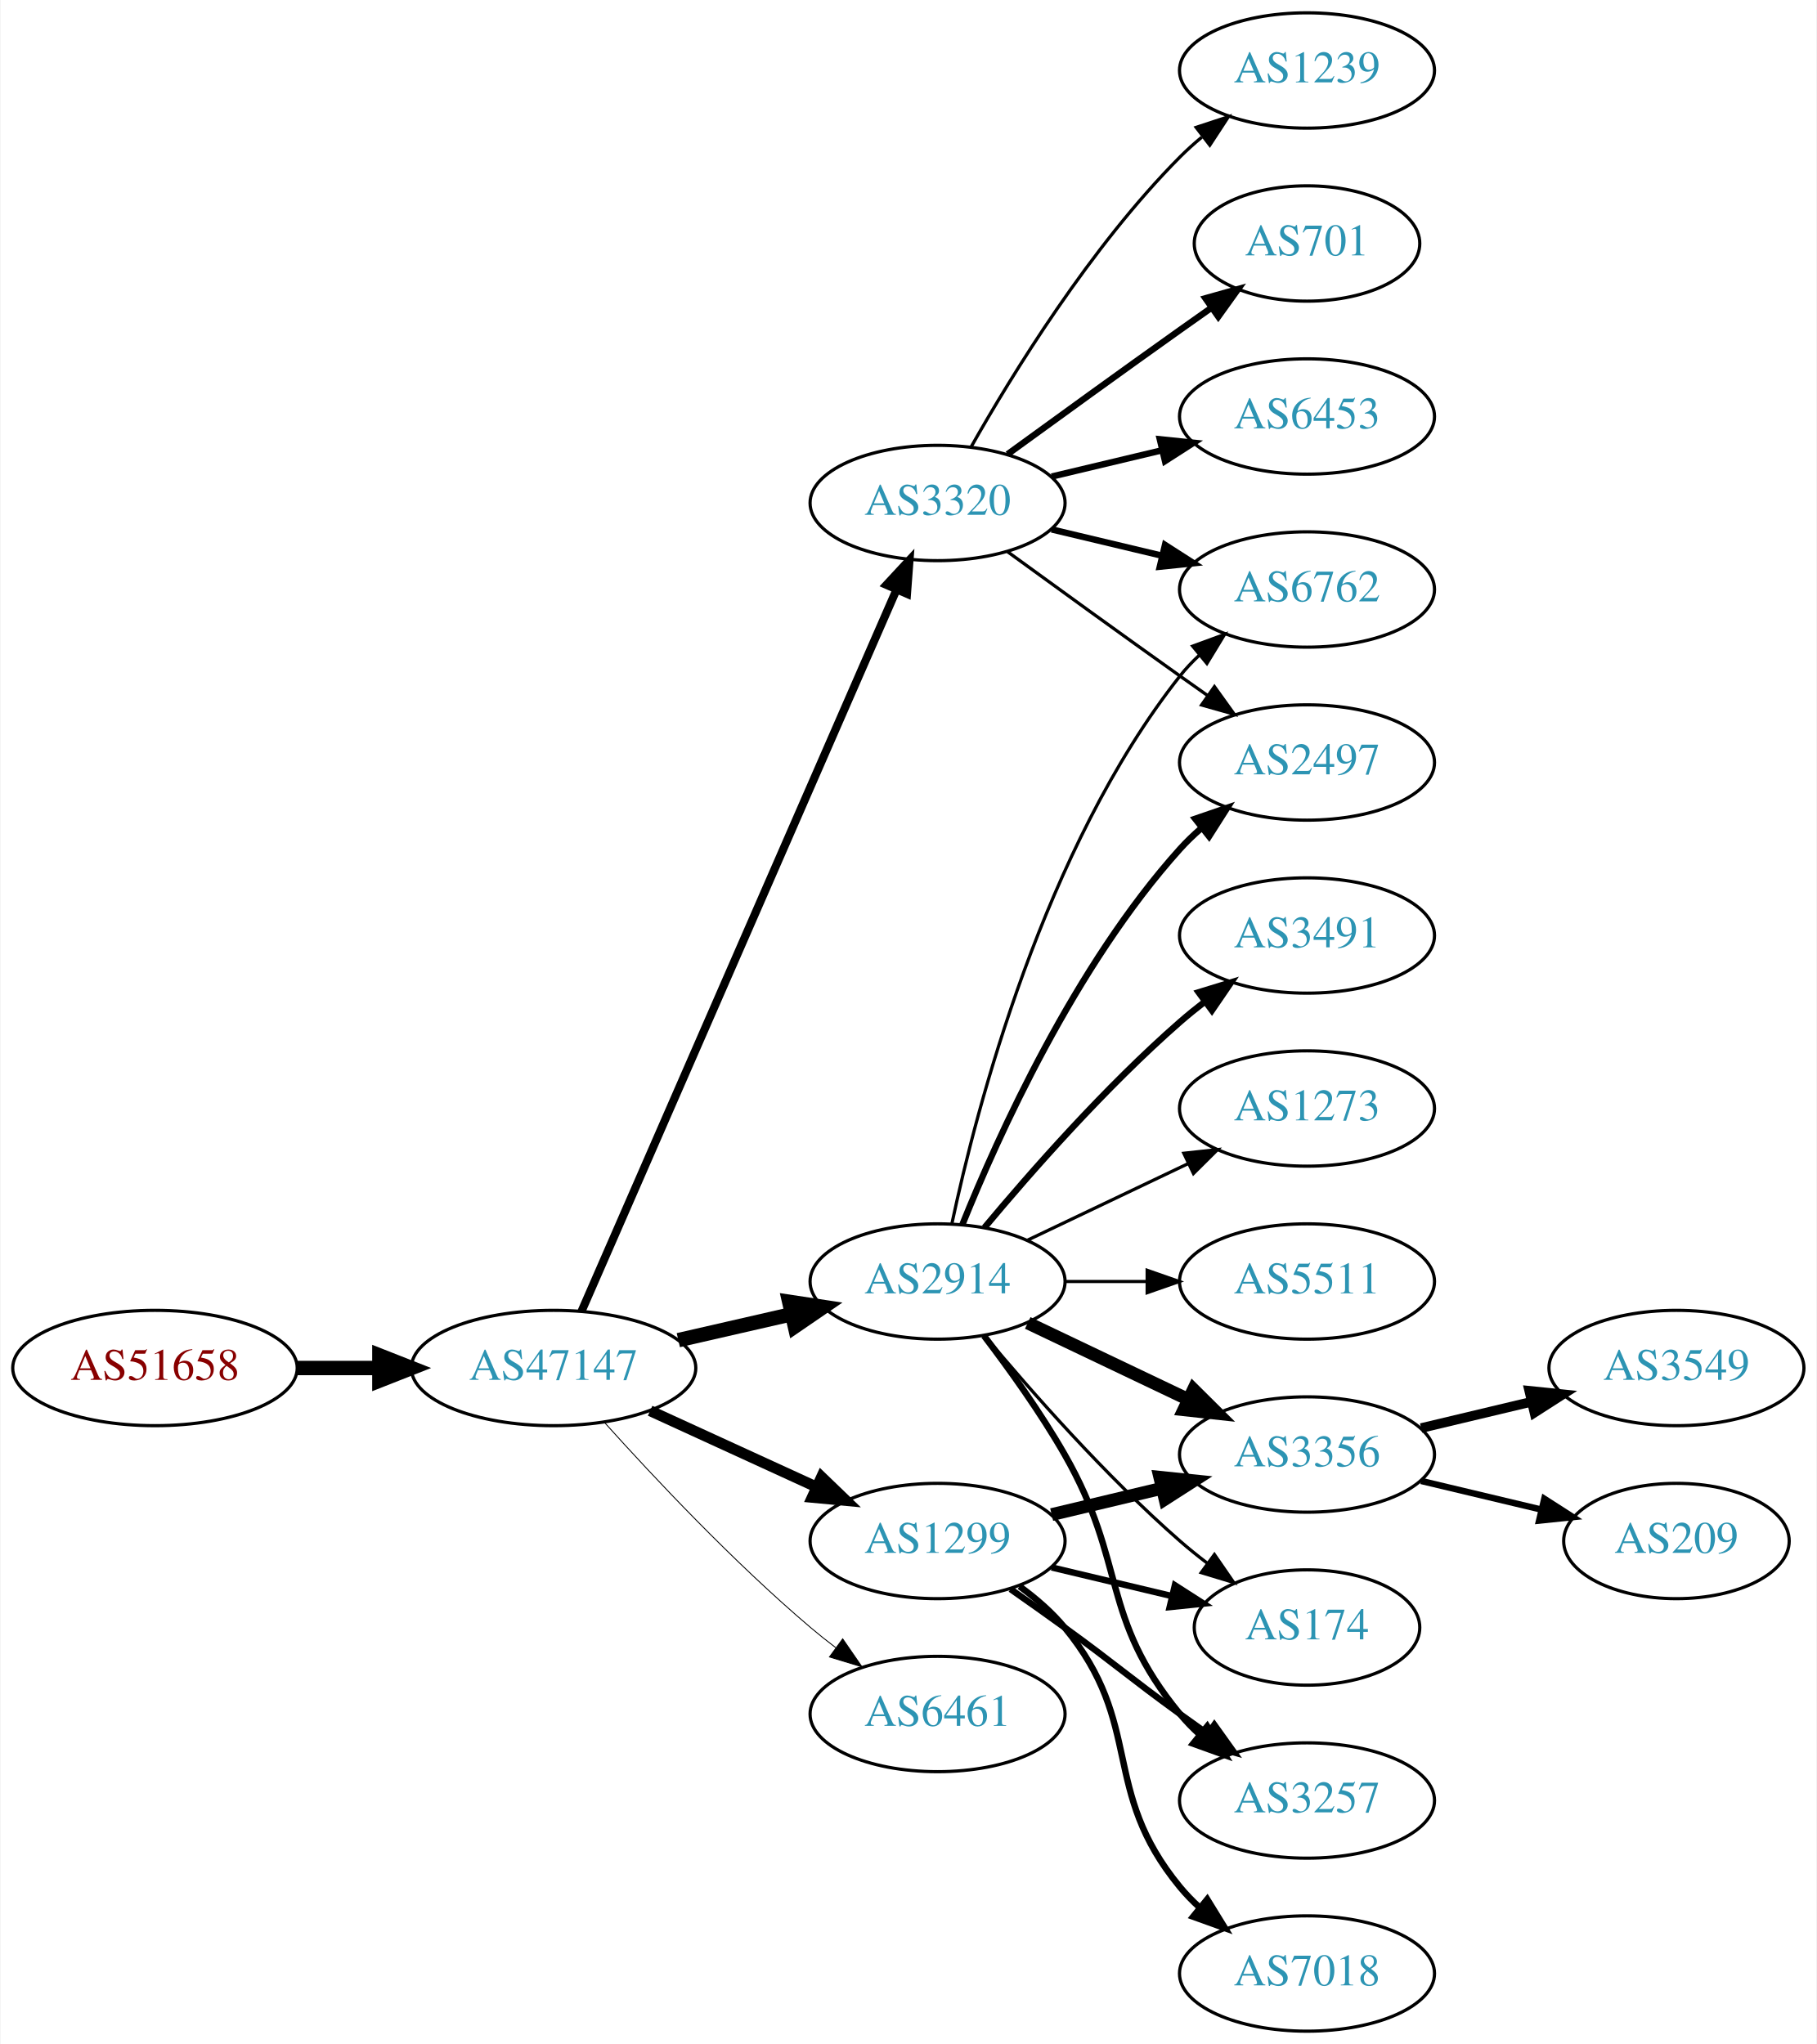
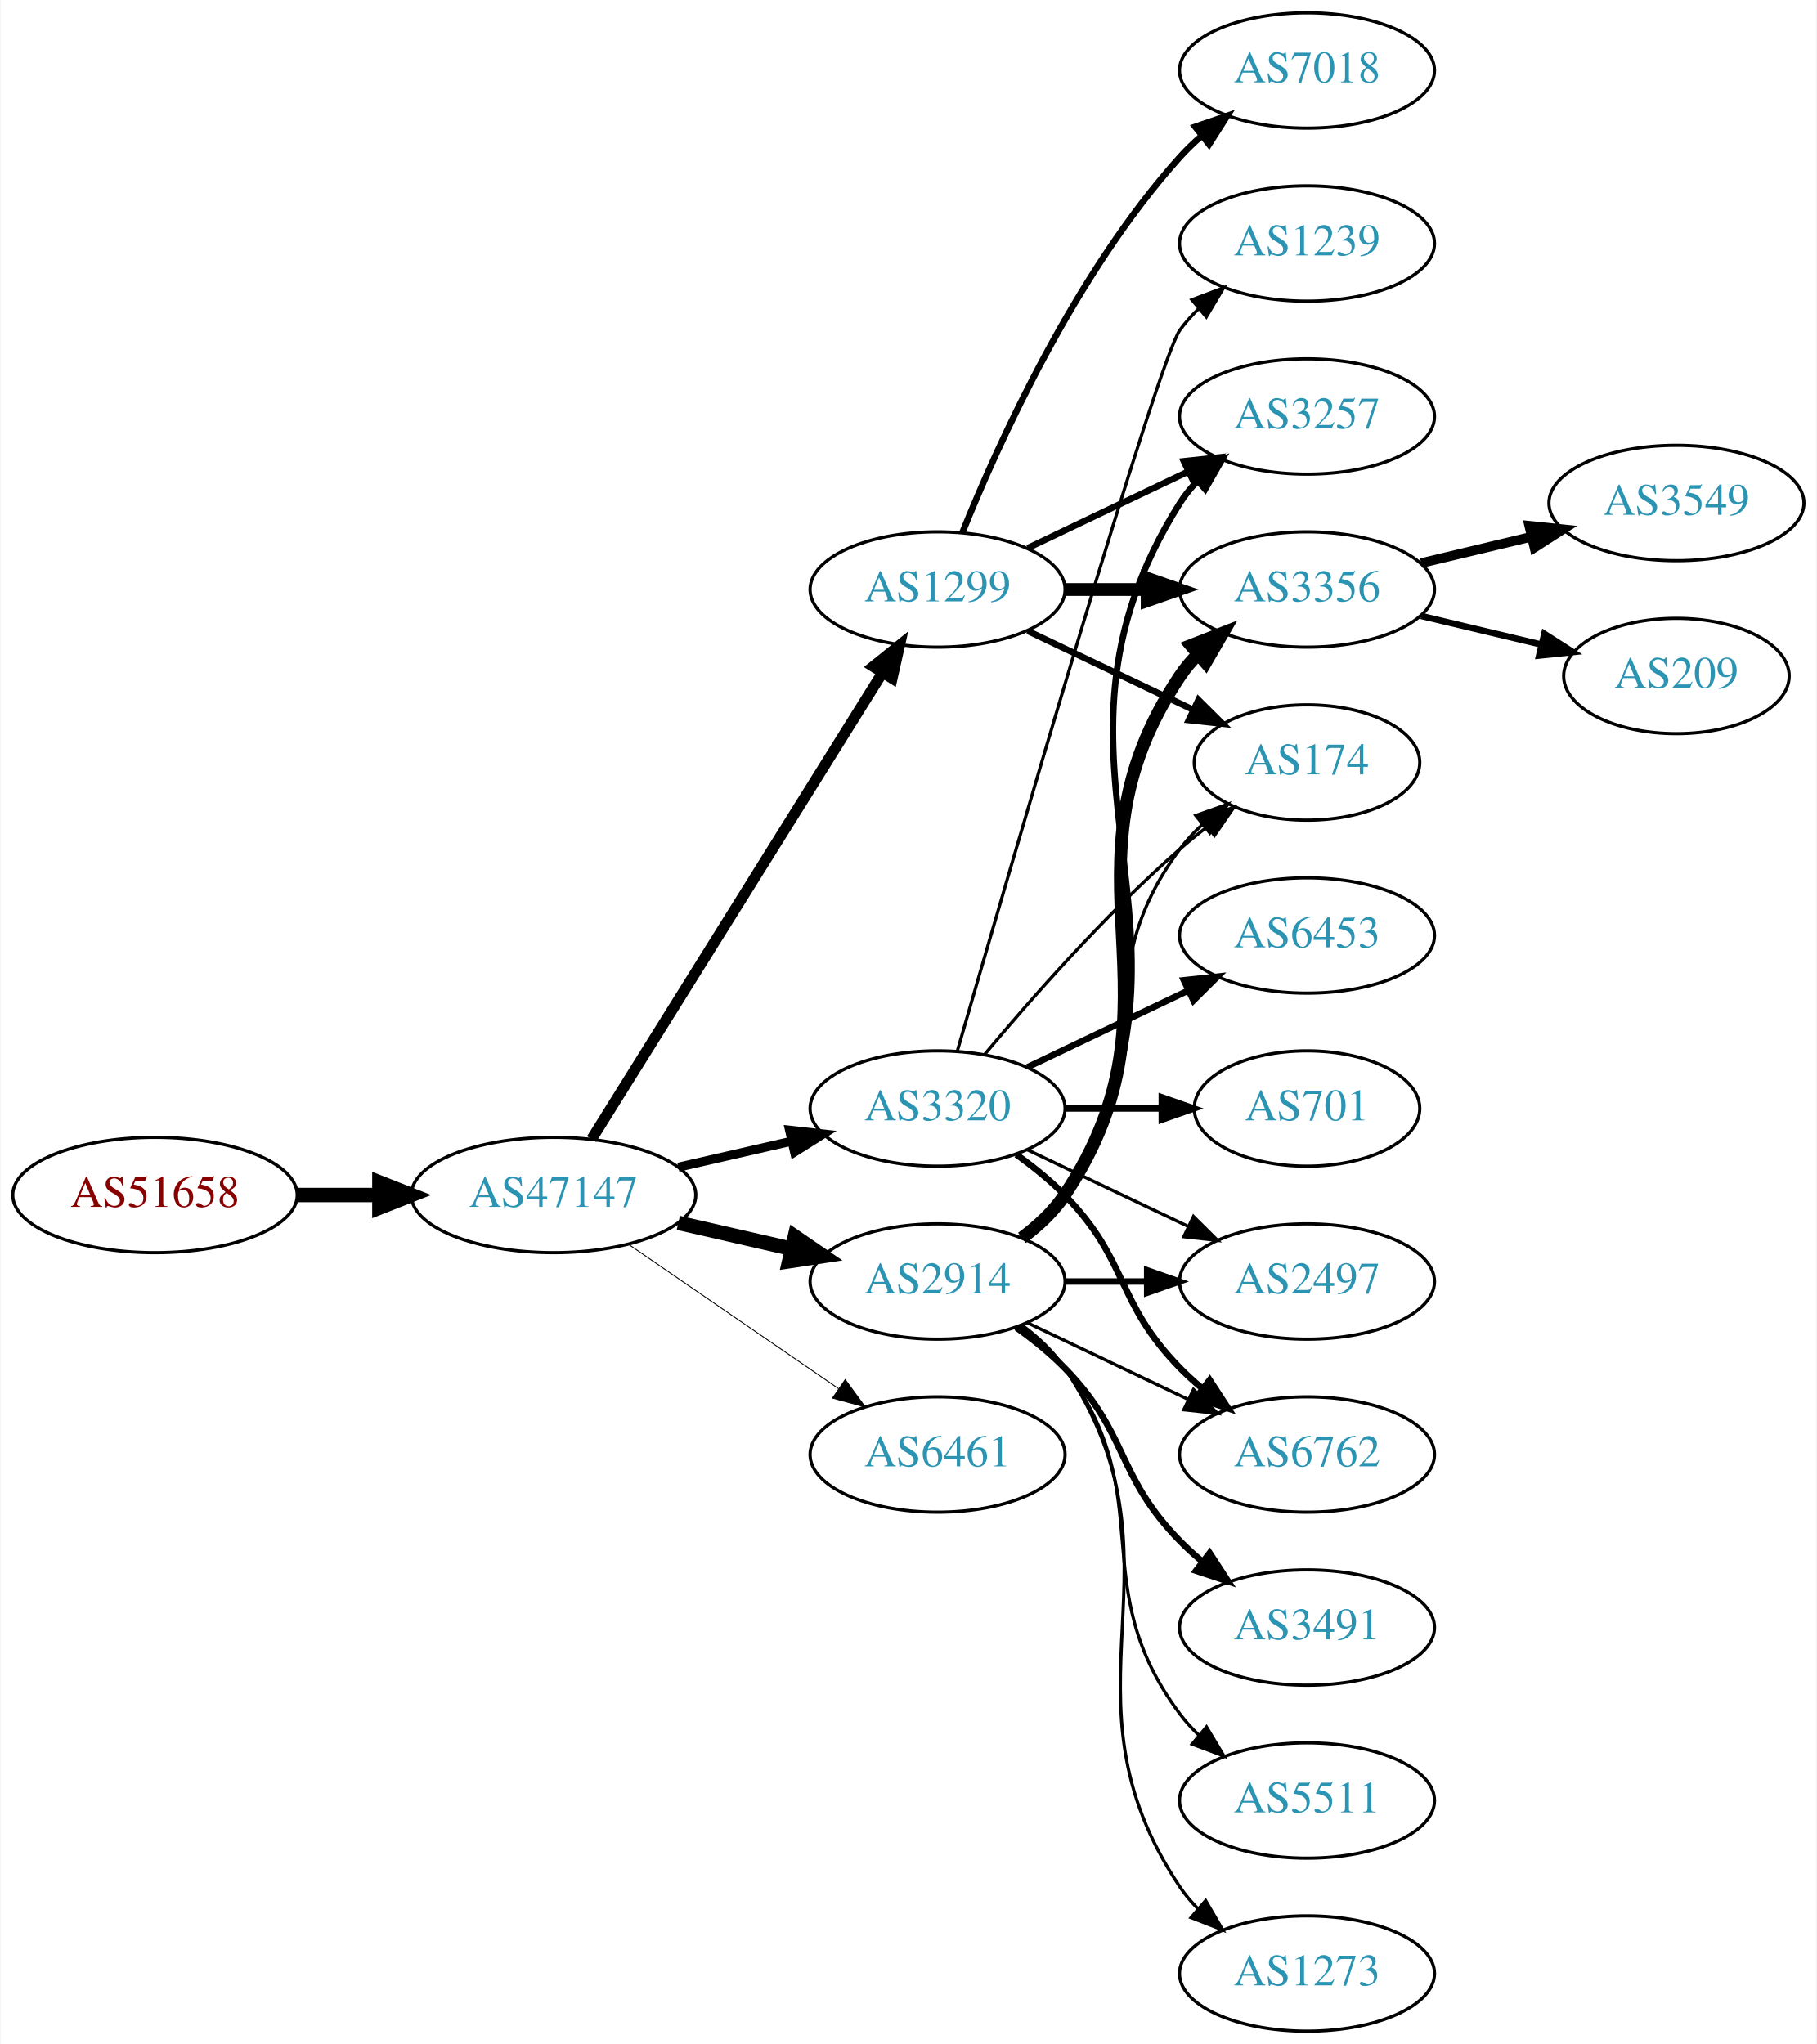
<svg xmlns="http://www.w3.org/2000/svg" xmlns:xlink="http://www.w3.org/1999/xlink" width="567pt" height="638pt" viewBox="0.00 0.00 566.66 638.00">
  <g id="graph0" class="graph" transform="scale(1 1) rotate(0) translate(4 634)">
    <polygon fill="white" stroke="none" points="-4,4 -4,-634 562.663,-634 562.663,4 -4,4" />
    <g id="node1" class="node">
      <g id="a_node1">
        <a xlink:href="/asn/51658" xlink:title="AS51658 ~ Patrick Janesch trading as Lucesem [AT]">
-           <ellipse fill="#ffffff" stroke="black" cx="44.196" cy="-207" rx="44.393" ry="18" />
-           <text text-anchor="middle" x="44.196" y="-203.3" font-family="Times,serif" font-size="14.00" fill="#880000">AS51658</text>
+           <ellipse fill="#ffffff" stroke="black" cx="44.196" cy="-261" rx="44.393" ry="18" />
+           <text text-anchor="middle" x="44.196" y="-257.3" font-family="Times,serif" font-size="14.00" fill="#880000">AS51658</text>
        </a>
      </g>
    </g>
    <g id="node2" class="node">
      <g id="a_node2">
        <a xlink:href="/asn/47147" xlink:title="AS47147 ~ ANEXIA Internetdienstleistungs GmbH [AT]">
-           <ellipse fill="#ffffff" stroke="black" cx="168.588" cy="-207" rx="44.393" ry="18" />
-           <text text-anchor="middle" x="168.588" y="-203.3" font-family="Times,serif" font-size="14.00" fill="#2c94b3">AS47147</text>
+           <ellipse fill="#ffffff" stroke="black" cx="168.588" cy="-261" rx="44.393" ry="18" />
+           <text text-anchor="middle" x="168.588" y="-257.3" font-family="Times,serif" font-size="14.00" fill="#2c94b3">AS47147</text>
        </a>
      </g>
    </g>
    <g id="edge1" class="edge">
-       <path fill="none" stroke="black" stroke-width="4.5" d="M88.692,-207C96.898,-207 105.569,-207 114.041,-207" />
-       <polygon fill="black" stroke="black" stroke-width="4.5" points="114.233,-210.938 124.233,-207 114.233,-203.063 114.233,-210.938" />
+       <path fill="none" stroke="black" stroke-width="4.5" d="M88.692,-261C96.898,-261 105.569,-261 114.041,-261" />
+       <polygon fill="black" stroke="black" stroke-width="4.5" points="114.233,-264.938 124.233,-261 114.233,-257.063 114.233,-264.938" />
    </g>
    <g id="node3" class="node">
      <g id="a_node3">
+         <a xlink:href="/asn/1299" xlink:title="AS1299 ~ Telia Carrier [EU]">
+           <ellipse fill="#ffffff" stroke="black" cx="288.431" cy="-450" rx="39.794" ry="18" />
+           <text text-anchor="middle" x="288.431" y="-446.3" font-family="Times,serif" font-size="14.00" fill="#2c94b3">AS1299</text>
+         </a>
+       </g>
+     </g>
+     <g id="edge2" class="edge">
+       <path fill="none" stroke="black" stroke-width="3.375" d="M180.463,-278.442C201.247,-311.775 246.707,-384.686 271.136,-423.866" />
+       <polygon fill="black" stroke="black" stroke-width="3.375" points="268.321,-425.966 276.582,-432.6 274.261,-422.263 268.321,-425.966" />
+     </g>
+     <g id="node4" class="node">
+       <g id="a_node4">
+         <a xlink:href="/asn/3320" xlink:title="AS3320 ~ DTAG [DE]">
+           <ellipse fill="#ffffff" stroke="black" cx="288.431" cy="-288" rx="39.794" ry="18" />
+           <text text-anchor="middle" x="288.431" y="-284.3" font-family="Times,serif" font-size="14.00" fill="#2c94b3">AS3320</text>
+         </a>
+       </g>
+     </g>
+     <g id="edge3" class="edge">
+       <path fill="none" stroke="black" stroke-width="2.812" d="M207.523,-269.692C218.764,-272.267 231.176,-275.111 242.799,-277.774" />
+       <polygon fill="black" stroke="black" stroke-width="2.812" points="242.232,-281.235 252.761,-280.057 243.795,-274.412 242.232,-281.235" />
+     </g>
+     <g id="node5" class="node">
+       <g id="a_node5">
        <a xlink:href="/asn/2914" xlink:title="AS2914 ~ NTT America, Inc. [US]">
          <ellipse fill="#ffffff" stroke="black" cx="288.431" cy="-234" rx="39.794" ry="18" />
          <text text-anchor="middle" x="288.431" y="-230.3" font-family="Times,serif" font-size="14.00" fill="#2c94b3">AS2914</text>
        </a>
      </g>
    </g>
-     <g id="edge2" class="edge">
-       <path fill="none" stroke="black" stroke-width="4.5" d="M207.523,-215.692C218.764,-218.267 231.176,-221.111 242.799,-223.774" />
-       <polygon fill="black" stroke="black" stroke-width="4.5" points="242.134,-227.661 252.761,-226.057 243.893,-219.985 242.134,-227.661" />
-     </g>
-     <g id="node4" class="node">
-       <g id="a_node4">
-         <a xlink:href="/asn/3320" xlink:title="AS3320 ~ DTAG [DE]">
-           <ellipse fill="#ffffff" stroke="black" cx="288.431" cy="-477" rx="39.794" ry="18" />
-           <text text-anchor="middle" x="288.431" y="-473.3" font-family="Times,serif" font-size="14.00" fill="#2c94b3">AS3320</text>
-         </a>
-       </g>
-     </g>
-     <g id="edge3" class="edge">
-       <path fill="none" stroke="black" stroke-width="2.531" d="M177.32,-224.715C197.421,-270.771 251.43,-394.514 275.533,-449.739" />
-       <polygon fill="black" stroke="black" stroke-width="2.531" points="272.462,-451.454 279.67,-459.219 278.878,-448.654 272.462,-451.454" />
-     </g>
-     <g id="node5" class="node">
-       <g id="a_node5">
-         <a xlink:href="/asn/1299" xlink:title="AS1299 ~ Telia Carrier [EU]">
-           <ellipse fill="#ffffff" stroke="black" cx="288.431" cy="-153" rx="39.794" ry="18" />
-           <text text-anchor="middle" x="288.431" y="-149.3" font-family="Times,serif" font-size="14.00" fill="#2c94b3">AS1299</text>
-         </a>
-       </g>
-     </g>
    <g id="edge4" class="edge">
-       <path fill="none" stroke="black" stroke-width="3.375" d="M198.718,-193.652C214.329,-186.498 233.727,-177.609 250.399,-169.97" />
-       <polygon fill="black" stroke="black" stroke-width="3.375" points="252.218,-172.986 259.851,-165.638 249.302,-166.622 252.218,-172.986" />
+       <path fill="none" stroke="black" stroke-width="4.5" d="M207.523,-252.308C218.764,-249.733 231.176,-246.889 242.799,-244.226" />
+       <polygon fill="black" stroke="black" stroke-width="4.5" points="243.893,-248.015 252.761,-241.943 242.134,-240.339 243.893,-248.015" />
    </g>
    <g id="node6" class="node">
      <g id="a_node6">
        <a xlink:href="/asn/6461" xlink:title="AS6461 ~ Zayo Bandwidth [US]">
-           <ellipse fill="#ffffff" stroke="black" cx="288.431" cy="-99" rx="39.794" ry="18" />
-           <text text-anchor="middle" x="288.431" y="-95.3" font-family="Times,serif" font-size="14.00" fill="#2c94b3">AS6461</text>
+           <ellipse fill="#ffffff" stroke="black" cx="288.431" cy="-180" rx="39.794" ry="18" />
+           <text text-anchor="middle" x="288.431" y="-176.3" font-family="Times,serif" font-size="14.00" fill="#2c94b3">AS6461</text>
        </a>
      </g>
    </g>
    <g id="edge5" class="edge">
-       <path fill="none" stroke="black" stroke-width="0.281" d="M184.521,-189.956C199.847,-172.903 224.782,-146.35 248.784,-126 251.281,-123.883 253.942,-121.768 256.653,-119.707" />
-       <polygon fill="black" stroke="black" stroke-width="0.281" points="258.819,-122.459 264.83,-113.734 254.69,-116.806 258.819,-122.459" />
+       <path fill="none" stroke="black" stroke-width="0.281" d="M192.031,-245.574C210.612,-232.802 237.173,-214.545 257.553,-200.537" />
+       <polygon fill="black" stroke="black" stroke-width="0.281" points="259.609,-203.371 265.867,-194.822 255.643,-197.602 259.609,-203.371" />
    </g>
    <g id="node7" class="node">
      <g id="a_node7">
-         <a xlink:href="/asn/6762" xlink:title="AS6762 ~ TELECOM ITALIA SPARKLE S.p.A. [IT]">
+         <a xlink:href="/asn/7018" xlink:title="AS7018 ~ AT&amp;T Services, Inc. [US]">
+           <ellipse fill="#ffffff" stroke="black" cx="403.724" cy="-612" rx="39.794" ry="18" />
+           <text text-anchor="middle" x="403.724" y="-608.3" font-family="Times,serif" font-size="14.00" fill="#2c94b3">AS7018</text>
+         </a>
+       </g>
+     </g>
+     <g id="edge6" class="edge">
+       <path fill="none" stroke="black" stroke-width="2" d="M296.179,-467.787C307.23,-495.243 331.283,-548.578 364.077,-585 366.08,-587.224 368.298,-589.363 370.631,-591.397" />
+       <polygon fill="black" stroke="black" stroke-width="2" points="368.829,-594.433 378.85,-597.873 373.161,-588.935 368.829,-594.433" />
+     </g>
+     <g id="node8" class="node">
+       <g id="a_node8">
+         <a xlink:href="/asn/3257" xlink:title="AS3257 ~ GTT [DE]">
+           <ellipse fill="#ffffff" stroke="black" cx="403.724" cy="-504" rx="39.794" ry="18" />
+           <text text-anchor="middle" x="403.724" y="-500.3" font-family="Times,serif" font-size="14.00" fill="#2c94b3">AS3257</text>
+         </a>
+       </g>
+     </g>
+     <g id="edge7" class="edge">
+       <path fill="none" stroke="black" stroke-width="2" d="M316.567,-462.934C331.561,-470.081 350.382,-479.052 366.605,-486.785" />
+       <polygon fill="black" stroke="black" stroke-width="2" points="365.276,-490.028 375.809,-491.171 368.288,-483.709 365.276,-490.028" />
+     </g>
+     <g id="node9" class="node">
+       <g id="a_node9">
+         <a xlink:href="/asn/3356" xlink:title="AS3356 ~ Level 3 Parent, LLC [US]">
          <ellipse fill="#ffffff" stroke="black" cx="403.724" cy="-450" rx="39.794" ry="18" />
-           <text text-anchor="middle" x="403.724" y="-446.3" font-family="Times,serif" font-size="14.00" fill="#2c94b3">AS6762</text>
-         </a>
-       </g>
-     </g>
-     <g id="edge20" class="edge">
-       <path fill="none" stroke="black" d="M292.921,-252.16C300.552,-288.03 321.544,-369.155 364.077,-423 365.885,-425.288 367.937,-427.462 370.132,-429.51" />
-       <polygon fill="black" stroke="black" points="368.043,-432.323 377.992,-435.966 372.486,-426.914 368.043,-432.323" />
+           <text text-anchor="middle" x="403.724" y="-446.3" font-family="Times,serif" font-size="14.00" fill="#2c94b3">AS3356</text>
+         </a>
+       </g>
+     </g>
+     <g id="edge8" class="edge">
+       <path fill="none" stroke="black" stroke-width="4" d="M328.103,-450C336.306,-450 345.07,-450 353.602,-450" />
+       <polygon fill="black" stroke="black" stroke-width="4" points="353.841,-453.5 363.841,-450 353.841,-446.5 353.841,-453.5" />
+     </g>
+     <g id="node10" class="node">
+       <g id="a_node10">
+         <a xlink:href="/asn/174" xlink:title="AS174 ~ Cogent Communications [US]">
+           <ellipse fill="#ffffff" stroke="black" cx="403.724" cy="-396" rx="35.194" ry="18" />
+           <text text-anchor="middle" x="403.724" y="-392.3" font-family="Times,serif" font-size="14.00" fill="#2c94b3">AS174</text>
+         </a>
+       </g>
+     </g>
+     <g id="edge9" class="edge">
+       <path fill="none" stroke="black" stroke-width="2" d="M316.567,-437.066C331.999,-429.71 351.485,-420.423 368.02,-412.541" />
+       <polygon fill="black" stroke="black" stroke-width="2" points="369.84,-415.551 377.361,-408.089 366.828,-409.232 369.84,-415.551" />
+     </g>
+     <g id="edge14" class="edge">
+       <path fill="none" stroke="black" d="M303.061,-304.817C317.343,-321.929 340.89,-348.745 364.077,-369 366.747,-371.332 369.62,-373.648 372.55,-375.886" />
+       <polygon fill="black" stroke="black" points="370.701,-378.87 380.841,-381.939 374.828,-373.216 370.701,-378.87" />
    </g>
    <g id="node11" class="node">
      <g id="a_node11">
-         <a xlink:href="/asn/2497" xlink:title="AS2497 ~ Internet Initiative Japan Inc. [JP]">
-           <ellipse fill="#ffffff" stroke="black" cx="403.724" cy="-396" rx="39.794" ry="18" />
-           <text text-anchor="middle" x="403.724" y="-392.3" font-family="Times,serif" font-size="14.00" fill="#2c94b3">AS2497</text>
-         </a>
-       </g>
-     </g>
-     <g id="edge21" class="edge">
-       <path fill="none" stroke="black" stroke-width="2" d="M296.179,-251.787C307.23,-279.243 331.283,-332.578 364.077,-369 366.08,-371.224 368.298,-373.363 370.631,-375.397" />
-       <polygon fill="black" stroke="black" stroke-width="2" points="368.829,-378.433 378.85,-381.873 373.161,-372.935 368.829,-378.433" />
+         <a xlink:href="/asn/1239" xlink:title="AS1239 ~ Sprint [US]">
+           <ellipse fill="#ffffff" stroke="black" cx="403.724" cy="-558" rx="39.794" ry="18" />
+           <text text-anchor="middle" x="403.724" y="-554.3" font-family="Times,serif" font-size="14.00" fill="#2c94b3">AS1239</text>
+         </a>
+       </g>
+     </g>
+     <g id="edge10" class="edge">
+       <path fill="none" stroke="black" d="M294.566,-305.844C310.298,-360.346 357.175,-521.524 364.077,-531 365.794,-533.357 367.781,-535.581 369.931,-537.663" />
+       <polygon fill="black" stroke="black" points="367.794,-540.439 377.705,-544.183 372.292,-535.075 367.794,-540.439" />
    </g>
    <g id="node12" class="node">
      <g id="a_node12">
-         <a xlink:href="/asn/3356" xlink:title="AS3356 ~ Level 3 Parent, LLC [US]">
-           <ellipse fill="#ffffff" stroke="black" cx="403.724" cy="-180" rx="39.794" ry="18" />
-           <text text-anchor="middle" x="403.724" y="-176.3" font-family="Times,serif" font-size="14.00" fill="#2c94b3">AS3356</text>
-         </a>
-       </g>
-     </g>
-     <g id="edge17" class="edge">
-       <path fill="none" stroke="black" stroke-width="4" d="M316.567,-221.066C331.561,-213.919 350.382,-204.948 366.605,-197.215" />
-       <polygon fill="black" stroke="black" stroke-width="4" points="368.288,-200.291 375.809,-192.829 365.276,-193.972 368.288,-200.291" />
+         <a xlink:href="/asn/6453" xlink:title="AS6453 ~ TATA COMMUNICATIONS (AMERICA) INC [US]">
+           <ellipse fill="#ffffff" stroke="black" cx="403.724" cy="-342" rx="39.794" ry="18" />
+           <text text-anchor="middle" x="403.724" y="-338.3" font-family="Times,serif" font-size="14.00" fill="#2c94b3">AS6453</text>
+         </a>
+       </g>
+     </g>
+     <g id="edge11" class="edge">
+       <path fill="none" stroke="black" stroke-width="2" d="M316.567,-300.934C331.561,-308.081 350.382,-317.052 366.605,-324.785" />
+       <polygon fill="black" stroke="black" stroke-width="2" points="365.276,-328.028 375.809,-329.171 368.288,-321.709 365.276,-328.028" />
    </g>
    <g id="node13" class="node">
      <g id="a_node13">
-         <a xlink:href="/asn/174" xlink:title="AS174 ~ Cogent Communications [US]">
-           <ellipse fill="#ffffff" stroke="black" cx="403.724" cy="-126" rx="35.194" ry="18" />
-           <text text-anchor="middle" x="403.724" y="-122.3" font-family="Times,serif" font-size="14.00" fill="#2c94b3">AS174</text>
-         </a>
-       </g>
-     </g>
-     <g id="edge18" class="edge">
-       <path fill="none" stroke="black" d="M303.061,-217.183C317.343,-200.071 340.89,-173.255 364.077,-153 366.747,-150.668 369.62,-148.352 372.55,-146.114" />
-       <polygon fill="black" stroke="black" points="374.828,-148.784 380.841,-140.061 370.701,-143.13 374.828,-148.784" />
+         <a xlink:href="/asn/6762" xlink:title="AS6762 ~ TELECOM ITALIA SPARKLE S.p.A. [IT]">
+           <ellipse fill="#ffffff" stroke="black" cx="403.724" cy="-180" rx="39.794" ry="18" />
+           <text text-anchor="middle" x="403.724" y="-176.3" font-family="Times,serif" font-size="14.00" fill="#2c94b3">AS6762</text>
+         </a>
+       </g>
+     </g>
+     <g id="edge12" class="edge">
+       <path fill="none" stroke="black" stroke-width="2" d="M313.025,-273.611C318.281,-269.852 323.613,-265.563 328.077,-261 348.25,-240.383 343.905,-227.617 364.077,-207 366.17,-204.861 368.453,-202.782 370.83,-200.79" />
+       <polygon fill="black" stroke="black" stroke-width="2" points="373.349,-203.268 379.13,-194.389 369.074,-197.725 373.349,-203.268" />
    </g>
    <g id="node14" class="node">
      <g id="a_node14">
-         <a xlink:href="/asn/3257" xlink:title="AS3257 ~ GTT [DE]">
+         <a xlink:href="/asn/701" xlink:title="AS701 ~ UUNET [US]">
+           <ellipse fill="#ffffff" stroke="black" cx="403.724" cy="-288" rx="35.194" ry="18" />
+           <text text-anchor="middle" x="403.724" y="-284.3" font-family="Times,serif" font-size="14.00" fill="#2c94b3">AS701</text>
+         </a>
+       </g>
+     </g>
+     <g id="edge13" class="edge">
+       <path fill="none" stroke="black" stroke-width="2" d="M328.103,-288C337.808,-288 348.299,-288 358.262,-288" />
+       <polygon fill="black" stroke="black" stroke-width="2" points="358.398,-291.5 368.398,-288 358.398,-284.5 358.398,-291.5" />
+     </g>
+     <g id="node15" class="node">
+       <g id="a_node15">
+         <a xlink:href="/asn/2497" xlink:title="AS2497 ~ Internet Initiative Japan Inc. [JP]">
+           <ellipse fill="#ffffff" stroke="black" cx="403.724" cy="-234" rx="39.794" ry="18" />
+           <text text-anchor="middle" x="403.724" y="-230.3" font-family="Times,serif" font-size="14.00" fill="#2c94b3">AS2497</text>
+         </a>
+       </g>
+     </g>
+     <g id="edge15" class="edge">
+       <path fill="none" stroke="black" d="M316.567,-275.066C331.561,-267.919 350.382,-258.948 366.605,-251.215" />
+       <polygon fill="black" stroke="black" points="368.288,-254.291 375.809,-246.829 365.276,-247.972 368.288,-254.291" />
+     </g>
+     <g id="edge17" class="edge">
+       <path fill="none" stroke="black" stroke-width="2" d="M314.957,-247.472C320.002,-251.223 324.757,-255.74 328.077,-261 380.027,-343.3 312.127,-394.7 364.077,-477 365.634,-479.466 367.505,-481.768 369.574,-483.905" />
+       <polygon fill="black" stroke="black" stroke-width="2" points="367.353,-486.611 377.198,-490.528 371.944,-481.327 367.353,-486.611" />
+     </g>
+     <g id="edge16" class="edge">
+       <path fill="none" stroke="black" stroke-width="4" d="M314.75,-247.607C319.806,-251.351 324.617,-255.831 328.077,-261 369.102,-322.294 323.053,-361.706 364.077,-423 365.699,-425.423 367.618,-427.695 369.72,-429.81" />
+       <polygon fill="black" stroke="black" stroke-width="4" points="367.533,-432.546 377.405,-436.393 372.087,-427.229 367.533,-432.546" />
+     </g>
+     <g id="edge21" class="edge">
+       <path fill="none" stroke="black" d="M314.362,-247.882C319.438,-251.611 324.356,-256.016 328.077,-261 358.349,-301.542 333.806,-328.458 364.077,-369 366.085,-371.689 368.441,-374.209 370.982,-376.546" />
+       <polygon fill="black" stroke="black" points="369.011,-379.452 378.998,-382.989 373.397,-373.996 369.011,-379.452" />
+     </g>
+     <g id="edge19" class="edge">
+       <path fill="none" stroke="black" d="M316.567,-221.066C331.561,-213.919 350.382,-204.948 366.605,-197.215" />
+       <polygon fill="black" stroke="black" points="368.288,-200.291 375.809,-192.829 365.276,-193.972 368.288,-200.291" />
+     </g>
+     <g id="edge18" class="edge">
+       <path fill="none" stroke="black" stroke-width="2" d="M328.103,-234C336.306,-234 345.07,-234 353.602,-234" />
+       <polygon fill="black" stroke="black" stroke-width="2" points="353.841,-237.5 363.841,-234 353.841,-230.5 353.841,-237.5" />
+     </g>
+     <g id="node16" class="node">
+       <g id="a_node16">
+         <a xlink:href="/asn/3491" xlink:title="AS3491 ~ PCCW Global, Inc. [US]">
+           <ellipse fill="#ffffff" stroke="black" cx="403.724" cy="-126" rx="39.794" ry="18" />
+           <text text-anchor="middle" x="403.724" y="-122.3" font-family="Times,serif" font-size="14.00" fill="#2c94b3">AS3491</text>
+         </a>
+       </g>
+     </g>
+     <g id="edge20" class="edge">
+       <path fill="none" stroke="black" stroke-width="2" d="M313.025,-219.611C318.281,-215.852 323.613,-211.563 328.077,-207 348.25,-186.383 343.905,-173.617 364.077,-153 366.17,-150.861 368.453,-148.782 370.83,-146.79" />
+       <polygon fill="black" stroke="black" stroke-width="2" points="373.349,-149.268 379.13,-140.389 369.074,-143.725 373.349,-149.268" />
+     </g>
+     <g id="node17" class="node">
+       <g id="a_node17">
+         <a xlink:href="/asn/5511" xlink:title="AS5511 ~ Orange S.A. [FR]">
          <ellipse fill="#ffffff" stroke="black" cx="403.724" cy="-72" rx="39.794" ry="18" />
-           <text text-anchor="middle" x="403.724" y="-68.3" font-family="Times,serif" font-size="14.00" fill="#2c94b3">AS3257</text>
-         </a>
-       </g>
-     </g>
-     <g id="edge19" class="edge">
-       <path fill="none" stroke="black" stroke-width="2" d="M302.892,-217.087C310.785,-206.73 320.634,-193.008 328.077,-180 347.642,-145.806 339.013,-129.394 364.077,-99 365.932,-96.751 368.02,-94.604 370.238,-92.576" />
-       <polygon fill="black" stroke="black" stroke-width="2" points="372.587,-95.177 378.143,-86.156 368.174,-89.744 372.587,-95.177" />
+           <text text-anchor="middle" x="403.724" y="-68.3" font-family="Times,serif" font-size="14.00" fill="#2c94b3">AS5511</text>
+         </a>
+       </g>
+     </g>
+     <g id="edge22" class="edge">
+       <path fill="none" stroke="black" d="M314.362,-220.118C319.438,-216.389 324.356,-211.984 328.077,-207 358.349,-166.458 333.806,-139.542 364.077,-99 365.822,-96.664 367.829,-94.455 369.992,-92.383" />
+       <polygon fill="black" stroke="black" points="372.352,-94.973 377.793,-85.882 367.87,-89.595 372.352,-94.973" />
    </g>
    <g id="node18" class="node">
      <g id="a_node18">
-         <a xlink:href="/asn/3491" xlink:title="AS3491 ~ PCCW Global, Inc. [US]">
-           <ellipse fill="#ffffff" stroke="black" cx="403.724" cy="-342" rx="39.794" ry="18" />
-           <text text-anchor="middle" x="403.724" y="-338.3" font-family="Times,serif" font-size="14.00" fill="#2c94b3">AS3491</text>
-         </a>
-       </g>
-     </g>
-     <g id="edge22" class="edge">
-       <path fill="none" stroke="black" stroke-width="2" d="M303.061,-250.817C317.343,-267.929 340.89,-294.745 364.077,-315 366.543,-317.154 369.182,-319.294 371.879,-321.372" />
-       <polygon fill="black" stroke="black" stroke-width="2" points="369.904,-324.264 380.033,-327.37 374.052,-318.625 369.904,-324.264" />
+         <a xlink:href="/asn/1273" xlink:title="AS1273 ~ Vodafone Group PLC [EU]">
+           <ellipse fill="#ffffff" stroke="black" cx="403.724" cy="-18" rx="39.794" ry="18" />
+           <text text-anchor="middle" x="403.724" y="-14.3" font-family="Times,serif" font-size="14.00" fill="#2c94b3">AS1273</text>
+         </a>
+       </g>
+     </g>
+     <g id="edge23" class="edge">
+       <path fill="none" stroke="black" d="M314.75,-220.393C319.806,-216.649 324.617,-212.169 328.077,-207 369.102,-145.706 323.053,-106.294 364.077,-45 365.699,-42.577 367.618,-40.305 369.72,-38.19" />
+       <polygon fill="black" stroke="black" points="372.087,-40.771 377.405,-31.607 367.533,-35.454 372.087,-40.771" />
    </g>
    <g id="node19" class="node">
      <g id="a_node19">
-         <a xlink:href="/asn/1273" xlink:title="AS1273 ~ Vodafone Group PLC [EU]">
-           <ellipse fill="#ffffff" stroke="black" cx="403.724" cy="-288" rx="39.794" ry="18" />
-           <text text-anchor="middle" x="403.724" y="-284.3" font-family="Times,serif" font-size="14.00" fill="#2c94b3">AS1273</text>
-         </a>
-       </g>
-     </g>
-     <g id="edge23" class="edge">
-       <path fill="none" stroke="black" d="M316.567,-246.934C331.561,-254.081 350.382,-263.052 366.605,-270.785" />
-       <polygon fill="black" stroke="black" points="365.276,-274.028 375.809,-275.171 368.288,-267.709 365.276,-274.028" />
+         <a xlink:href="/asn/3549" xlink:title="AS3549 ~ Level 3 Parent, LLC [US]">
+           <ellipse fill="#ffffff" stroke="black" cx="519.017" cy="-477" rx="39.794" ry="18" />
+           <text text-anchor="middle" x="519.017" y="-473.3" font-family="Times,serif" font-size="14.00" fill="#2c94b3">AS3549</text>
+         </a>
+       </g>
+     </g>
+     <g id="edge24" class="edge">
+       <path fill="none" stroke="black" stroke-width="3" d="M439.331,-458.248C450.202,-460.838 462.357,-463.735 473.799,-466.462" />
+       <polygon fill="black" stroke="black" stroke-width="3" points="473.082,-469.889 483.621,-468.803 474.705,-463.08 473.082,-469.889" />
    </g>
    <g id="node20" class="node">
      <g id="a_node20">
-         <a xlink:href="/asn/5511" xlink:title="AS5511 ~ Orange S.A. [FR]">
-           <ellipse fill="#ffffff" stroke="black" cx="403.724" cy="-234" rx="39.794" ry="18" />
-           <text text-anchor="middle" x="403.724" y="-230.3" font-family="Times,serif" font-size="14.00" fill="#2c94b3">AS5511</text>
-         </a>
-       </g>
-     </g>
-     <g id="edge24" class="edge">
-       <path fill="none" stroke="black" d="M328.103,-234C336.306,-234 345.07,-234 353.602,-234" />
-       <polygon fill="black" stroke="black" points="353.841,-237.5 363.841,-234 353.841,-230.5 353.841,-237.5" />
-     </g>
-     <g id="edge6" class="edge">
-       <path fill="none" stroke="black" stroke-width="2" d="M324.038,-468.752C334.909,-466.162 347.064,-463.265 358.506,-460.538" />
-       <polygon fill="black" stroke="black" stroke-width="2" points="359.412,-463.92 368.328,-458.197 357.789,-457.111 359.412,-463.92" />
-     </g>
-     <g id="node8" class="node">
-       <g id="a_node8">
-         <a xlink:href="/asn/1239" xlink:title="AS1239 ~ Sprint [US]">
-           <ellipse fill="#ffffff" stroke="black" cx="403.724" cy="-612" rx="39.794" ry="18" />
-           <text text-anchor="middle" x="403.724" y="-608.3" font-family="Times,serif" font-size="14.00" fill="#2c94b3">AS1239</text>
-         </a>
-       </g>
-     </g>
-     <g id="edge7" class="edge">
-       <path fill="none" stroke="black" d="M298.891,-494.49C311.672,-517.096 336.105,-556.886 364.077,-585 366.188,-587.121 368.484,-589.188 370.87,-591.171" />
-       <polygon fill="black" stroke="black" points="369.122,-594.242 379.185,-597.556 373.385,-588.69 369.122,-594.242" />
-     </g>
-     <g id="node9" class="node">
-       <g id="a_node9">
-         <a xlink:href="/asn/701" xlink:title="AS701 ~ UUNET [US]">
-           <ellipse fill="#ffffff" stroke="black" cx="403.724" cy="-558" rx="35.194" ry="18" />
-           <text text-anchor="middle" x="403.724" y="-554.3" font-family="Times,serif" font-size="14.00" fill="#2c94b3">AS701</text>
-         </a>
-       </g>
-     </g>
-     <g id="edge8" class="edge">
-       <path fill="none" stroke="black" stroke-width="2" d="M310.279,-492.222C325.213,-503.091 345.827,-518.025 364.077,-531 367.288,-533.282 370.657,-535.661 374.011,-538.018" />
-       <polygon fill="black" stroke="black" stroke-width="2" points="372.023,-540.899 382.222,-543.77 376.039,-535.166 372.023,-540.899" />
-     </g>
-     <g id="node10" class="node">
-       <g id="a_node10">
-         <a xlink:href="/asn/6453" xlink:title="AS6453 ~ TATA COMMUNICATIONS (AMERICA) INC [US]">
-           <ellipse fill="#ffffff" stroke="black" cx="403.724" cy="-504" rx="39.794" ry="18" />
-           <text text-anchor="middle" x="403.724" y="-500.3" font-family="Times,serif" font-size="14.00" fill="#2c94b3">AS6453</text>
-         </a>
-       </g>
-     </g>
-     <g id="edge9" class="edge">
-       <path fill="none" stroke="black" stroke-width="2" d="M324.038,-485.248C334.909,-487.838 347.064,-490.735 358.506,-493.462" />
-       <polygon fill="black" stroke="black" stroke-width="2" points="357.789,-496.889 368.328,-495.803 359.412,-490.08 357.789,-496.889" />
-     </g>
-     <g id="edge10" class="edge">
-       <path fill="none" stroke="black" d="M310.279,-461.778C325.213,-450.909 345.827,-435.975 364.077,-423 366.898,-420.995 369.841,-418.915 372.789,-416.841" />
-       <polygon fill="black" stroke="black" points="374.835,-419.681 381.013,-411.074 370.816,-413.95 374.835,-419.681" />
-     </g>
-     <g id="edge11" class="edge">
-       <path fill="none" stroke="black" stroke-width="4" d="M324.038,-161.248C334.909,-163.838 347.064,-166.735 358.506,-169.462" />
-       <polygon fill="black" stroke="black" stroke-width="4" points="357.789,-172.889 368.328,-171.803 359.412,-166.08 357.789,-172.889" />
-     </g>
-     <g id="edge12" class="edge">
-       <path fill="none" stroke="black" stroke-width="2" d="M324.038,-144.752C335.833,-141.942 349.137,-138.771 361.405,-135.847" />
-       <polygon fill="black" stroke="black" stroke-width="2" points="362.494,-139.186 371.41,-133.463 360.871,-132.376 362.494,-139.186" />
-     </g>
-     <g id="edge13" class="edge">
-       <path fill="none" stroke="black" stroke-width="2" d="M311.188,-137.991C316.722,-134.121 322.641,-129.936 328.077,-126 344.277,-114.271 347.877,-110.729 364.077,-99 366.88,-96.971 369.812,-94.875 372.752,-92.79" />
-       <polygon fill="black" stroke="black" stroke-width="2" points="374.803,-95.627 380.967,-87.009 370.775,-89.903 374.803,-95.627" />
-     </g>
-     <g id="node15" class="node">
-       <g id="a_node15">
-         <a xlink:href="/asn/7018" xlink:title="AS7018 ~ AT&amp;T Services, Inc. [US]">
-           <ellipse fill="#ffffff" stroke="black" cx="403.724" cy="-18" rx="39.794" ry="18" />
-           <text text-anchor="middle" x="403.724" y="-14.3" font-family="Times,serif" font-size="14.00" fill="#2c94b3">AS7018</text>
-         </a>
-       </g>
-     </g>
-     <g id="edge14" class="edge">
-       <path fill="none" stroke="black" stroke-width="2" d="M314.012,-138.844C319.106,-135.128 324.12,-130.799 328.077,-126 353.142,-95.606 339.013,-75.394 364.077,-45 365.932,-42.751 368.02,-40.604 370.238,-38.576" />
-       <polygon fill="black" stroke="black" stroke-width="2" points="372.587,-41.178 378.143,-32.156 368.174,-35.744 372.587,-41.178" />
-     </g>
-     <g id="node16" class="node">
-       <g id="a_node16">
-         <a xlink:href="/asn/3549" xlink:title="AS3549 ~ Level 3 Parent, LLC [US]">
-           <ellipse fill="#ffffff" stroke="black" cx="519.017" cy="-207" rx="39.794" ry="18" />
-           <text text-anchor="middle" x="519.017" y="-203.3" font-family="Times,serif" font-size="14.00" fill="#2c94b3">AS3549</text>
-         </a>
-       </g>
-     </g>
-     <g id="edge15" class="edge">
-       <path fill="none" stroke="black" stroke-width="3" d="M439.331,-188.248C450.202,-190.838 462.357,-193.735 473.799,-196.462" />
-       <polygon fill="black" stroke="black" stroke-width="3" points="473.082,-199.889 483.621,-198.803 474.705,-193.08 473.082,-199.889" />
-     </g>
-     <g id="node17" class="node">
-       <g id="a_node17">
        <a xlink:href="/asn/209" xlink:title="AS209 ~ CenturyLink Communications, LLC [US]">
-           <ellipse fill="#ffffff" stroke="black" cx="519.017" cy="-153" rx="35.194" ry="18" />
-           <text text-anchor="middle" x="519.017" y="-149.3" font-family="Times,serif" font-size="14.00" fill="#2c94b3">AS209</text>
-         </a>
-       </g>
-     </g>
-     <g id="edge16" class="edge">
-       <path fill="none" stroke="black" stroke-width="2" d="M439.331,-171.752C451.125,-168.942 464.43,-165.771 476.698,-162.847" />
-       <polygon fill="black" stroke="black" stroke-width="2" points="477.787,-166.186 486.703,-160.463 476.164,-159.376 477.787,-166.186" />
+           <ellipse fill="#ffffff" stroke="black" cx="519.017" cy="-423" rx="35.194" ry="18" />
+           <text text-anchor="middle" x="519.017" y="-419.3" font-family="Times,serif" font-size="14.00" fill="#2c94b3">AS209</text>
+         </a>
+       </g>
+     </g>
+     <g id="edge25" class="edge">
+       <path fill="none" stroke="black" stroke-width="2" d="M439.331,-441.752C451.125,-438.942 464.43,-435.771 476.698,-432.847" />
+       <polygon fill="black" stroke="black" stroke-width="2" points="477.787,-436.186 486.703,-430.463 476.164,-429.376 477.787,-436.186" />
    </g>
  </g>
</svg>
